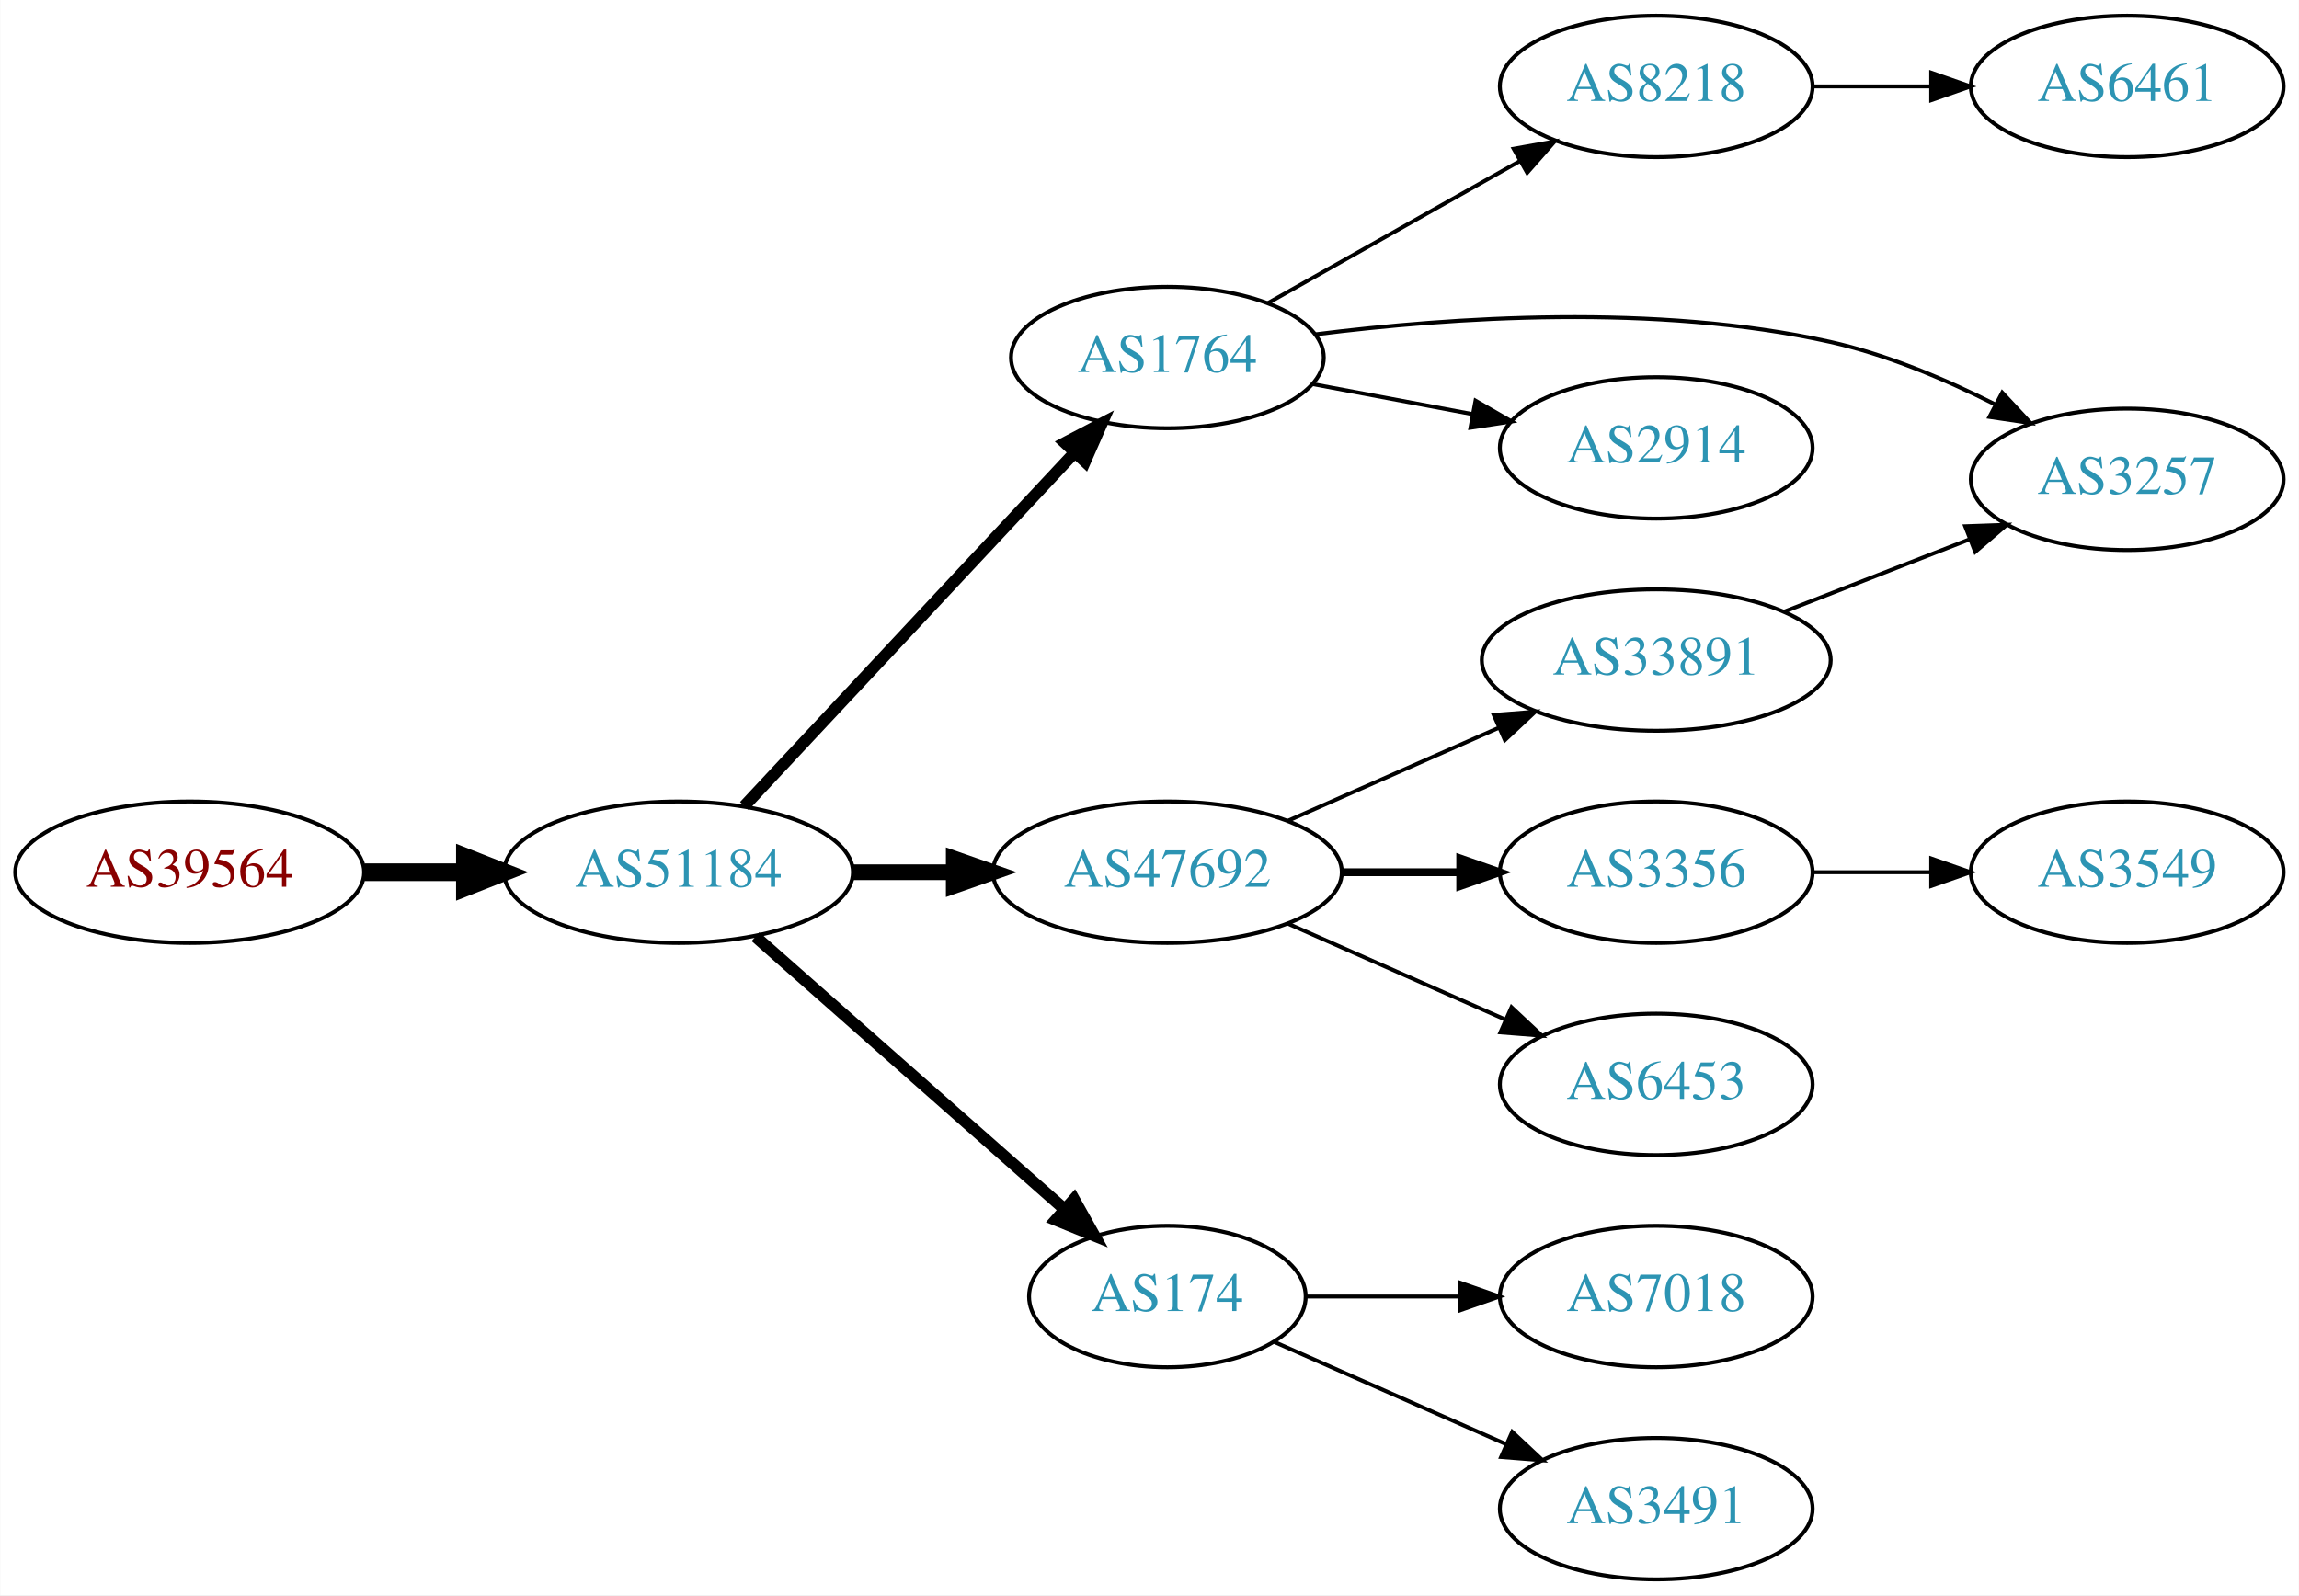
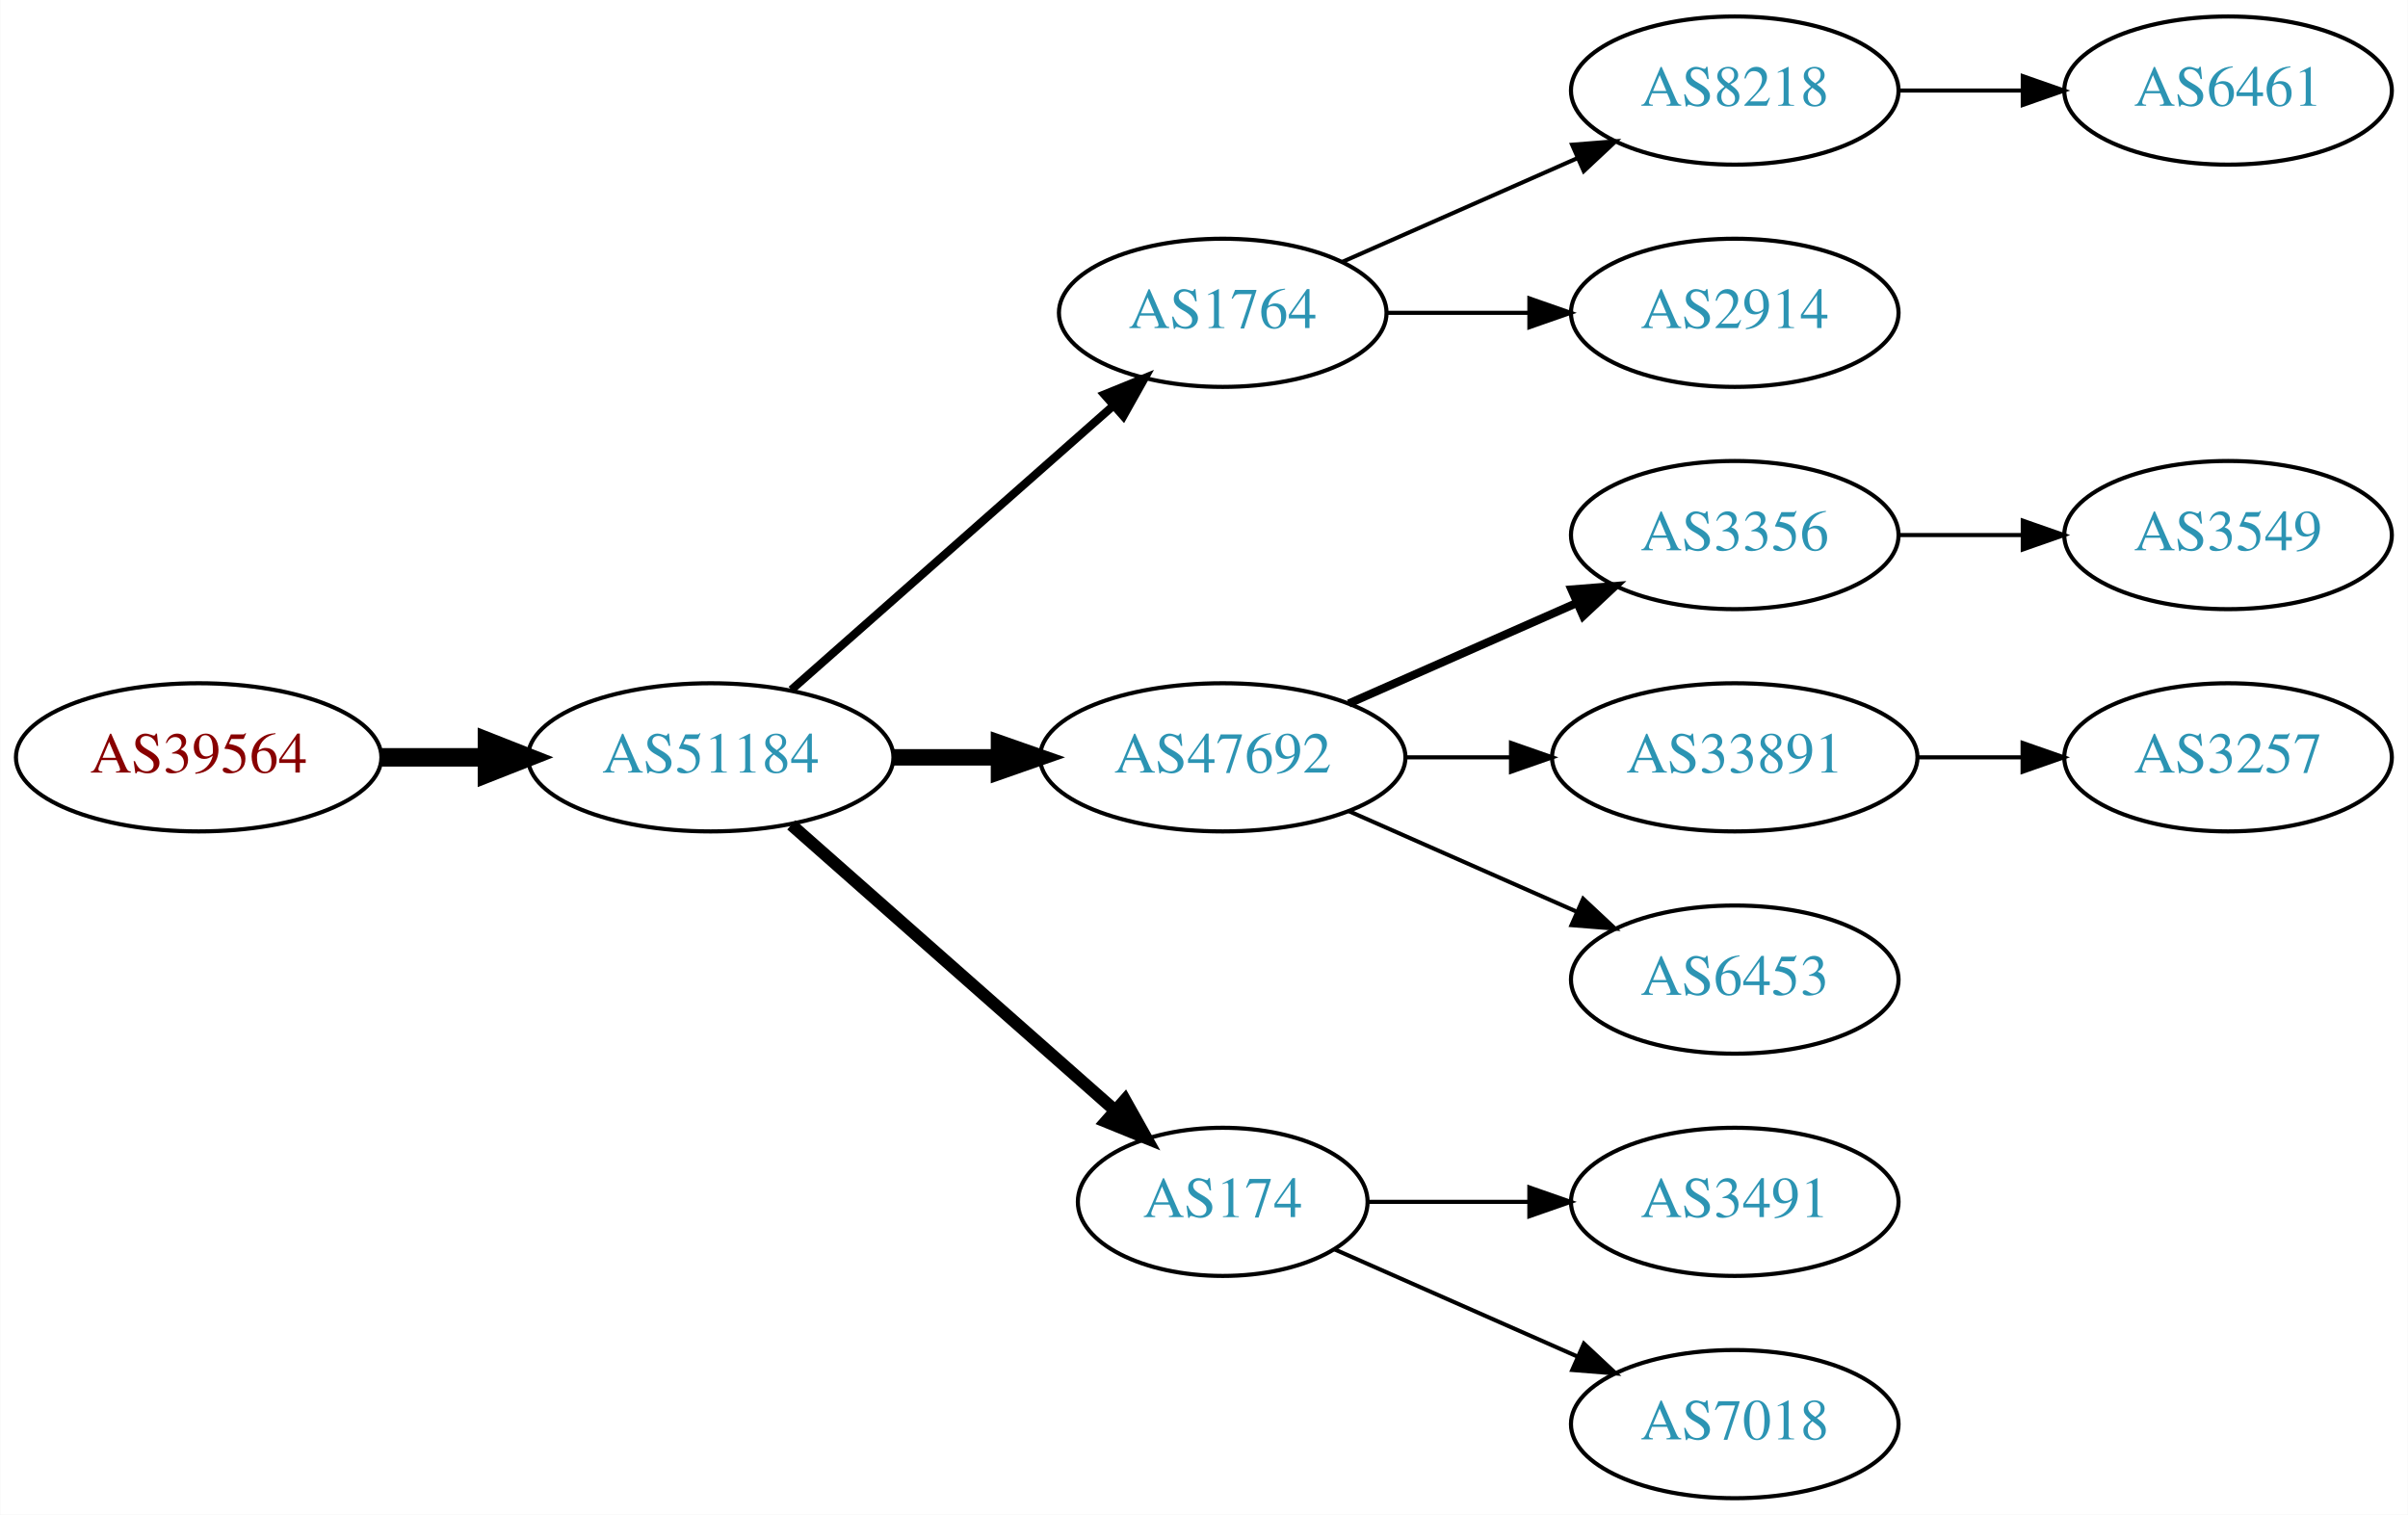
- <svg xmlns="http://www.w3.org/2000/svg" xmlns:xlink="http://www.w3.org/1999/xlink" width="585pt" height="406pt" viewBox="0.00 0.00 584.86 406.00">
-   <g id="graph0" class="graph" transform="scale(1 1) rotate(0) translate(4 402)">
-     <polygon fill="white" stroke="none" points="-4,4 -4,-402 580.862,-402 580.862,4 -4,4" />
+ <svg xmlns="http://www.w3.org/2000/svg" xmlns:xlink="http://www.w3.org/1999/xlink" width="585pt" height="368pt" viewBox="0.00 0.00 584.86 368.00">
+   <g id="graph0" class="graph" transform="scale(1 1) rotate(0) translate(4 364)">
+     <polygon fill="white" stroke="none" points="-4,4 -4,-364 580.862,-364 580.862,4 -4,4" />
    <g id="node1" class="node">
      <g id="a_node1">
        <a xlink:href="/asn/39564" xlink:title="AS39564 ~ Kernnetz Invent GmbH [AT]">
          <ellipse fill="#ffffff" stroke="black" cx="44.196" cy="-180" rx="44.393" ry="18" />
          <text text-anchor="middle" x="44.196" y="-176.3" font-family="Times,serif" font-size="14.00" fill="#880000">AS39564</text>
        </a>
      </g>
    </g>
    <g id="node2" class="node">
      <g id="a_node2">
        <a xlink:href="/asn/51184" xlink:title="AS51184 ~ Fonira Telekom GmbH [AT]">
          <ellipse fill="#ffffff" stroke="black" cx="168.588" cy="-180" rx="44.393" ry="18" />
          <text text-anchor="middle" x="168.588" y="-176.3" font-family="Times,serif" font-size="14.00" fill="#2c94b3">AS51184</text>
        </a>
      </g>
    </g>
    <g id="edge1" class="edge">
      <path fill="none" stroke="black" stroke-width="4.5" d="M88.692,-180C96.898,-180 105.569,-180 114.041,-180" />
      <polygon fill="black" stroke="black" stroke-width="4.5" points="114.233,-183.938 124.233,-180 114.233,-176.063 114.233,-183.938" />
    </g>
    <g id="node3" class="node">
      <g id="a_node3">
        <a xlink:href="/asn/1764" xlink:title="AS1764 ~ NEXTLAYER-AS [AT]">
-           <ellipse fill="#ffffff" stroke="black" cx="292.98" cy="-311" rx="39.794" ry="18" />
-           <text text-anchor="middle" x="292.98" y="-307.3" font-family="Times,serif" font-size="14.00" fill="#2c94b3">AS1764</text>
+           <ellipse fill="#ffffff" stroke="black" cx="292.98" cy="-288" rx="39.794" ry="18" />
+           <text text-anchor="middle" x="292.98" y="-284.3" font-family="Times,serif" font-size="14.00" fill="#2c94b3">AS1764</text>
        </a>
      </g>
    </g>
    <g id="edge2" class="edge">
-       <path fill="none" stroke="black" stroke-width="3" d="M185.338,-196.858C206.636,-219.653 244.758,-260.456 269.184,-286.6" />
-       <polygon fill="black" stroke="black" stroke-width="3" points="266.906,-289.289 276.291,-294.207 272.021,-284.51 266.906,-289.289" />
+       <path fill="none" stroke="black" stroke-width="2" d="M188.177,-196.403C208.994,-214.772 242.87,-244.665 266.23,-265.278" />
+       <polygon fill="black" stroke="black" stroke-width="2" points="264.202,-268.156 274.016,-272.148 268.833,-262.907 264.202,-268.156" />
    </g>
    <g id="node4" class="node">
      <g id="a_node4">
        <a xlink:href="/asn/47692" xlink:title="AS47692 ~ Nessus GmbH [AT]">
          <ellipse fill="#ffffff" stroke="black" cx="292.98" cy="-180" rx="44.393" ry="18" />
          <text text-anchor="middle" x="292.98" y="-176.3" font-family="Times,serif" font-size="14.00" fill="#2c94b3">AS47692</text>
        </a>
      </g>
    </g>
    <g id="edge3" class="edge">
      <path fill="none" stroke="black" stroke-width="4" d="M213.084,-180C221.29,-180 229.961,-180 238.434,-180" />
      <polygon fill="black" stroke="black" stroke-width="4" points="238.625,-183.5 248.625,-180 238.625,-176.5 238.625,-183.5" />
    </g>
    <g id="node5" class="node">
      <g id="a_node5">
        <a xlink:href="/asn/174" xlink:title="AS174 ~ Cogent Communications [US]">
          <ellipse fill="#ffffff" stroke="black" cx="292.98" cy="-72" rx="35.194" ry="18" />
          <text text-anchor="middle" x="292.98" y="-68.3" font-family="Times,serif" font-size="14.00" fill="#2c94b3">AS174</text>
        </a>
      </g>
    </g>
    <g id="edge4" class="edge">
      <path fill="none" stroke="black" stroke-width="3" d="M188.177,-163.597C209.114,-145.122 243.26,-114.991 266.632,-94.368" />
      <polygon fill="black" stroke="black" stroke-width="3" points="269.228,-96.745 274.41,-87.504 264.596,-91.496 269.228,-96.745" />
    </g>
    <g id="node6" class="node">
      <g id="a_node6">
        <a xlink:href="/asn/8218" xlink:title="AS8218 ~ legacy Neotelecoms [FR]">
-           <ellipse fill="#ffffff" stroke="black" cx="417.373" cy="-380" rx="39.794" ry="18" />
-           <text text-anchor="middle" x="417.373" y="-376.3" font-family="Times,serif" font-size="14.00" fill="#2c94b3">AS8218</text>
+           <ellipse fill="#ffffff" stroke="black" cx="417.373" cy="-342" rx="39.794" ry="18" />
+           <text text-anchor="middle" x="417.373" y="-338.3" font-family="Times,serif" font-size="14.00" fill="#2c94b3">AS8218</text>
        </a>
      </g>
    </g>
    <g id="edge5" class="edge">
-       <path fill="none" stroke="black" d="M318.454,-324.797C336.845,-335.165 362.256,-349.491 382.584,-360.951" />
-       <polygon fill="black" stroke="black" points="381.092,-364.128 391.522,-365.99 384.53,-358.03 381.092,-364.128" />
+       <path fill="none" stroke="black" d="M322.06,-300.389C339.008,-307.866 360.805,-317.483 379.174,-325.588" />
+       <polygon fill="black" stroke="black" points="377.862,-328.834 388.424,-329.669 380.688,-322.43 377.862,-328.834" />
    </g>
    <g id="node7" class="node">
      <g id="a_node7">
-         <a xlink:href="/asn/3257" xlink:title="AS3257 ~ GTT [DE]">
-           <ellipse fill="#ffffff" stroke="black" cx="537.215" cy="-280" rx="39.794" ry="18" />
-           <text text-anchor="middle" x="537.215" y="-276.3" font-family="Times,serif" font-size="14.00" fill="#2c94b3">AS3257</text>
-         </a>
-       </g>
-     </g>
-     <g id="edge6" class="edge">
-       <path fill="none" stroke="black" d="M330.763,-316.916C365.053,-321.251 417.396,-324.842 461.569,-315 475.93,-311.8 490.794,-305.527 503.441,-299.164" />
-       <polygon fill="black" stroke="black" points="505.413,-302.082 512.636,-294.33 502.156,-295.886 505.413,-302.082" />
-     </g>
-     <g id="node8" class="node">
-       <g id="a_node8">
        <a xlink:href="/asn/2914" xlink:title="AS2914 ~ NTT America, Inc. [US]">
          <ellipse fill="#ffffff" stroke="black" cx="417.373" cy="-288" rx="39.794" ry="18" />
          <text text-anchor="middle" x="417.373" y="-284.3" font-family="Times,serif" font-size="14.00" fill="#2c94b3">AS2914</text>
        </a>
      </g>
    </g>
-     <g id="edge7" class="edge">
-       <path fill="none" stroke="black" d="M330.04,-304.224C342.739,-301.837 357.186,-299.122 370.58,-296.605" />
-       <polygon fill="black" stroke="black" points="371.389,-300.015 380.571,-294.728 370.096,-293.135 371.389,-300.015" />
+     <g id="edge6" class="edge">
+       <path fill="none" stroke="black" d="M332.706,-288C343.644,-288 355.695,-288 367.161,-288" />
+       <polygon fill="black" stroke="black" points="367.479,-291.5 377.479,-288 367.479,-284.5 367.479,-291.5" />
+     </g>
+     <g id="node9" class="node">
+       <g id="a_node9">
+         <a xlink:href="/asn/3356" xlink:title="AS3356 ~ Level 3 Parent, LLC [US]">
+           <ellipse fill="#ffffff" stroke="black" cx="417.373" cy="-234" rx="39.794" ry="18" />
+           <text text-anchor="middle" x="417.373" y="-230.3" font-family="Times,serif" font-size="14.00" fill="#2c94b3">AS3356</text>
+         </a>
+       </g>
+     </g>
+     <g id="edge8" class="edge">
+       <path fill="none" stroke="black" stroke-width="2" d="M323.608,-193.072C340.203,-200.393 361.062,-209.597 378.795,-217.421" />
+       <polygon fill="black" stroke="black" stroke-width="2" points="377.717,-220.77 388.279,-221.605 380.543,-214.366 377.717,-220.77" />
    </g>
    <g id="node10" class="node">
      <g id="a_node10">
-         <a xlink:href="/asn/3356" xlink:title="AS3356 ~ Level 3 Parent, LLC [US]">
-           <ellipse fill="#ffffff" stroke="black" cx="417.373" cy="-180" rx="39.794" ry="18" />
-           <text text-anchor="middle" x="417.373" y="-176.3" font-family="Times,serif" font-size="14.00" fill="#2c94b3">AS3356</text>
+         <a xlink:href="/asn/33891" xlink:title="AS33891 ~ CORE-BACKBONE GMBH GLOBAL NETWORK [DE]">
+           <ellipse fill="#ffffff" stroke="black" cx="417.373" cy="-180" rx="44.393" ry="18" />
+           <text text-anchor="middle" x="417.373" y="-176.3" font-family="Times,serif" font-size="14.00" fill="#2c94b3">AS33891</text>
        </a>
      </g>
    </g>
    <g id="edge9" class="edge">
-       <path fill="none" stroke="black" stroke-width="2" d="M337.476,-180C347.165,-180 357.502,-180 367.394,-180" />
-       <polygon fill="black" stroke="black" stroke-width="2" points="367.497,-183.5 377.497,-180 367.497,-176.5 367.497,-183.5" />
+       <path fill="none" stroke="black" d="M337.476,-180C345.682,-180 354.353,-180 362.826,-180" />
+       <polygon fill="black" stroke="black" points="363.017,-183.5 373.017,-180 363.017,-176.5 363.017,-183.5" />
    </g>
    <g id="node11" class="node">
      <g id="a_node11">
-         <a xlink:href="/asn/33891" xlink:title="AS33891 ~ CORE-BACKBONE GMBH GLOBAL NETWORK [DE]">
-           <ellipse fill="#ffffff" stroke="black" cx="417.373" cy="-234" rx="44.393" ry="18" />
-           <text text-anchor="middle" x="417.373" y="-230.3" font-family="Times,serif" font-size="14.00" fill="#2c94b3">AS33891</text>
-         </a>
-       </g>
-     </g>
-     <g id="edge10" class="edge">
-       <path fill="none" stroke="black" d="M323.608,-193.072C339.725,-200.183 359.865,-209.069 377.257,-216.742" />
-       <polygon fill="black" stroke="black" points="376.032,-220.027 386.593,-220.861 378.857,-213.622 376.032,-220.027" />
-     </g>
-     <g id="node12" class="node">
-       <g id="a_node12">
        <a xlink:href="/asn/6453" xlink:title="AS6453 ~ TATA COMMUNICATIONS (AMERICA) INC [US]">
          <ellipse fill="#ffffff" stroke="black" cx="417.373" cy="-126" rx="39.794" ry="18" />
          <text text-anchor="middle" x="417.373" y="-122.3" font-family="Times,serif" font-size="14.00" fill="#2c94b3">AS6453</text>
        </a>
      </g>
    </g>
-     <g id="edge11" class="edge">
+     <g id="edge10" class="edge">
      <path fill="none" stroke="black" d="M323.608,-166.928C340.203,-159.607 361.062,-150.403 378.795,-142.579" />
      <polygon fill="black" stroke="black" points="380.543,-145.634 388.279,-138.395 377.717,-139.23 380.543,-145.634" />
    </g>
    <g id="node14" class="node">
      <g id="a_node14">
-         <a xlink:href="/asn/7018" xlink:title="AS7018 ~ AT&amp;T Services, Inc. [US]">
+         <a xlink:href="/asn/3491" xlink:title="AS3491 ~ PCCW Global, Inc. [US]">
          <ellipse fill="#ffffff" stroke="black" cx="417.373" cy="-72" rx="39.794" ry="18" />
-           <text text-anchor="middle" x="417.373" y="-68.3" font-family="Times,serif" font-size="14.00" fill="#2c94b3">AS7018</text>
+           <text text-anchor="middle" x="417.373" y="-68.3" font-family="Times,serif" font-size="14.00" fill="#2c94b3">AS3491</text>
        </a>
      </g>
    </g>
    <g id="edge13" class="edge">
      <path fill="none" stroke="black" d="M328.399,-72C340.45,-72 354.226,-72 367.244,-72" />
      <polygon fill="black" stroke="black" points="367.474,-75.5 377.473,-72 367.473,-68.5 367.474,-75.5" />
    </g>
    <g id="node15" class="node">
      <g id="a_node15">
-         <a xlink:href="/asn/3491" xlink:title="AS3491 ~ PCCW Global, Inc. [US]">
+         <a xlink:href="/asn/7018" xlink:title="AS7018 ~ AT&amp;T Services, Inc. [US]">
          <ellipse fill="#ffffff" stroke="black" cx="417.373" cy="-18" rx="39.794" ry="18" />
-           <text text-anchor="middle" x="417.373" y="-14.3" font-family="Times,serif" font-size="14.00" fill="#2c94b3">AS3491</text>
+           <text text-anchor="middle" x="417.373" y="-14.3" font-family="Times,serif" font-size="14.00" fill="#2c94b3">AS7018</text>
        </a>
      </g>
    </g>
    <g id="edge14" class="edge">
      <path fill="none" stroke="black" d="M320.237,-60.416C337.422,-52.834 360.135,-42.812 379.17,-34.414" />
      <polygon fill="black" stroke="black" points="380.721,-37.555 388.458,-30.316 377.896,-31.151 380.721,-37.555" />
    </g>
-     <g id="node9" class="node">
-       <g id="a_node9">
+     <g id="node8" class="node">
+       <g id="a_node8">
        <a xlink:href="/asn/6461" xlink:title="AS6461 ~ Zayo Bandwidth [US]">
-           <ellipse fill="#ffffff" stroke="black" cx="537.215" cy="-380" rx="39.794" ry="18" />
-           <text text-anchor="middle" x="537.215" y="-376.3" font-family="Times,serif" font-size="14.00" fill="#2c94b3">AS6461</text>
+           <ellipse fill="#ffffff" stroke="black" cx="537.215" cy="-342" rx="39.794" ry="18" />
+           <text text-anchor="middle" x="537.215" y="-338.3" font-family="Times,serif" font-size="14.00" fill="#2c94b3">AS6461</text>
        </a>
      </g>
    </g>
-     <g id="edge8" class="edge">
-       <path fill="none" stroke="black" d="M457.285,-380C466.839,-380 477.188,-380 487.151,-380" />
-       <polygon fill="black" stroke="black" points="487.343,-383.5 497.343,-380 487.343,-376.5 487.343,-383.5" />
+     <g id="edge7" class="edge">
+       <path fill="none" stroke="black" d="M457.285,-342C466.839,-342 477.188,-342 487.151,-342" />
+       <polygon fill="black" stroke="black" points="487.343,-345.5 497.343,-342 487.343,-338.5 487.343,-345.5" />
+     </g>
+     <g id="node12" class="node">
+       <g id="a_node12">
+         <a xlink:href="/asn/3549" xlink:title="AS3549 ~ Level 3 Parent, LLC [US]">
+           <ellipse fill="#ffffff" stroke="black" cx="537.215" cy="-234" rx="39.794" ry="18" />
+           <text text-anchor="middle" x="537.215" y="-230.3" font-family="Times,serif" font-size="14.00" fill="#2c94b3">AS3549</text>
+         </a>
+       </g>
+     </g>
+     <g id="edge11" class="edge">
+       <path fill="none" stroke="black" d="M457.285,-234C466.839,-234 477.188,-234 487.151,-234" />
+       <polygon fill="black" stroke="black" points="487.343,-237.5 497.343,-234 487.343,-230.5 487.343,-237.5" />
    </g>
    <g id="node13" class="node">
      <g id="a_node13">
-         <a xlink:href="/asn/3549" xlink:title="AS3549 ~ Level 3 Parent, LLC [US]">
+         <a xlink:href="/asn/3257" xlink:title="AS3257 ~ GTT [DE]">
          <ellipse fill="#ffffff" stroke="black" cx="537.215" cy="-180" rx="39.794" ry="18" />
-           <text text-anchor="middle" x="537.215" y="-176.3" font-family="Times,serif" font-size="14.00" fill="#2c94b3">AS3549</text>
+           <text text-anchor="middle" x="537.215" y="-176.3" font-family="Times,serif" font-size="14.00" fill="#2c94b3">AS3257</text>
        </a>
      </g>
    </g>
    <g id="edge12" class="edge">
-       <path fill="none" stroke="black" d="M457.285,-180C466.839,-180 477.188,-180 487.151,-180" />
-       <polygon fill="black" stroke="black" points="487.343,-183.5 497.343,-180 487.343,-176.5 487.343,-183.5" />
-     </g>
-     <g id="edge15" class="edge">
-       <path fill="none" stroke="black" d="M449.952,-246.327C464.381,-251.96 481.621,-258.689 496.882,-264.646" />
-       <polygon fill="black" stroke="black" points="495.988,-268.054 506.576,-268.43 498.533,-261.534 495.988,-268.054" />
+       <path fill="none" stroke="black" d="M461.584,-180C469.896,-180 478.659,-180 487.141,-180" />
+       <polygon fill="black" stroke="black" points="487.3,-183.5 497.3,-180 487.3,-176.5 487.3,-183.5" />
    </g>
  </g>
</svg>
